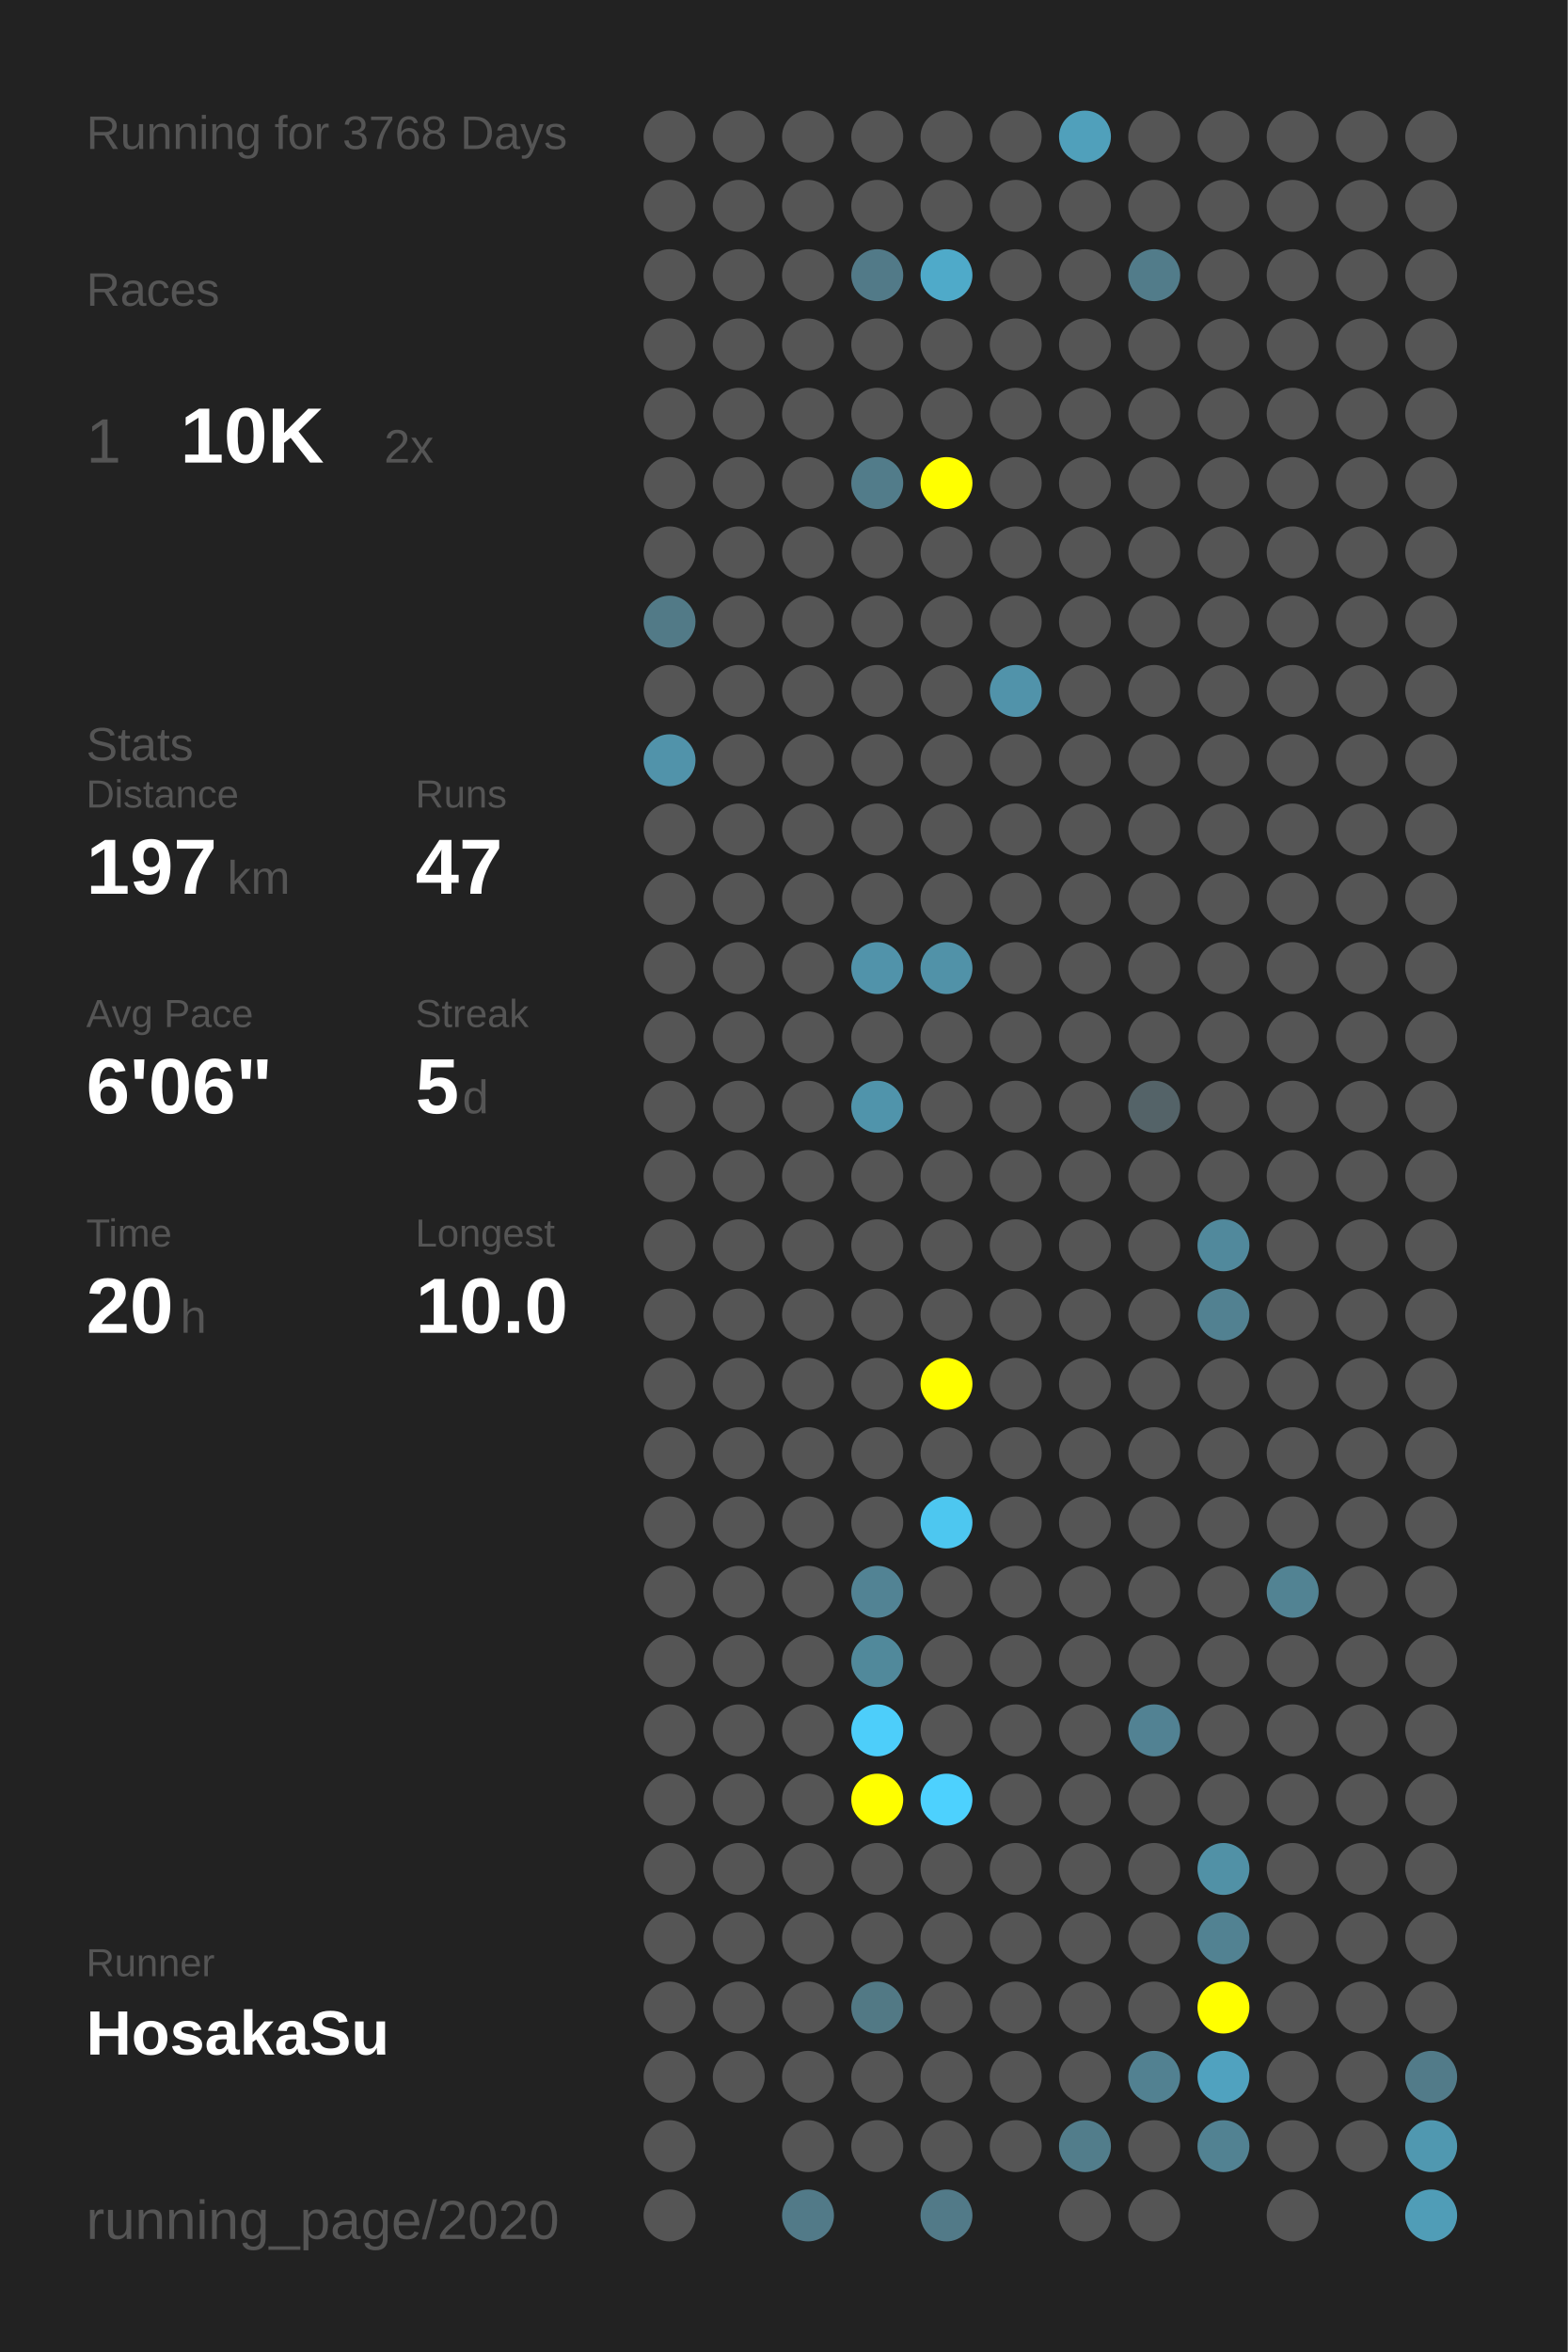
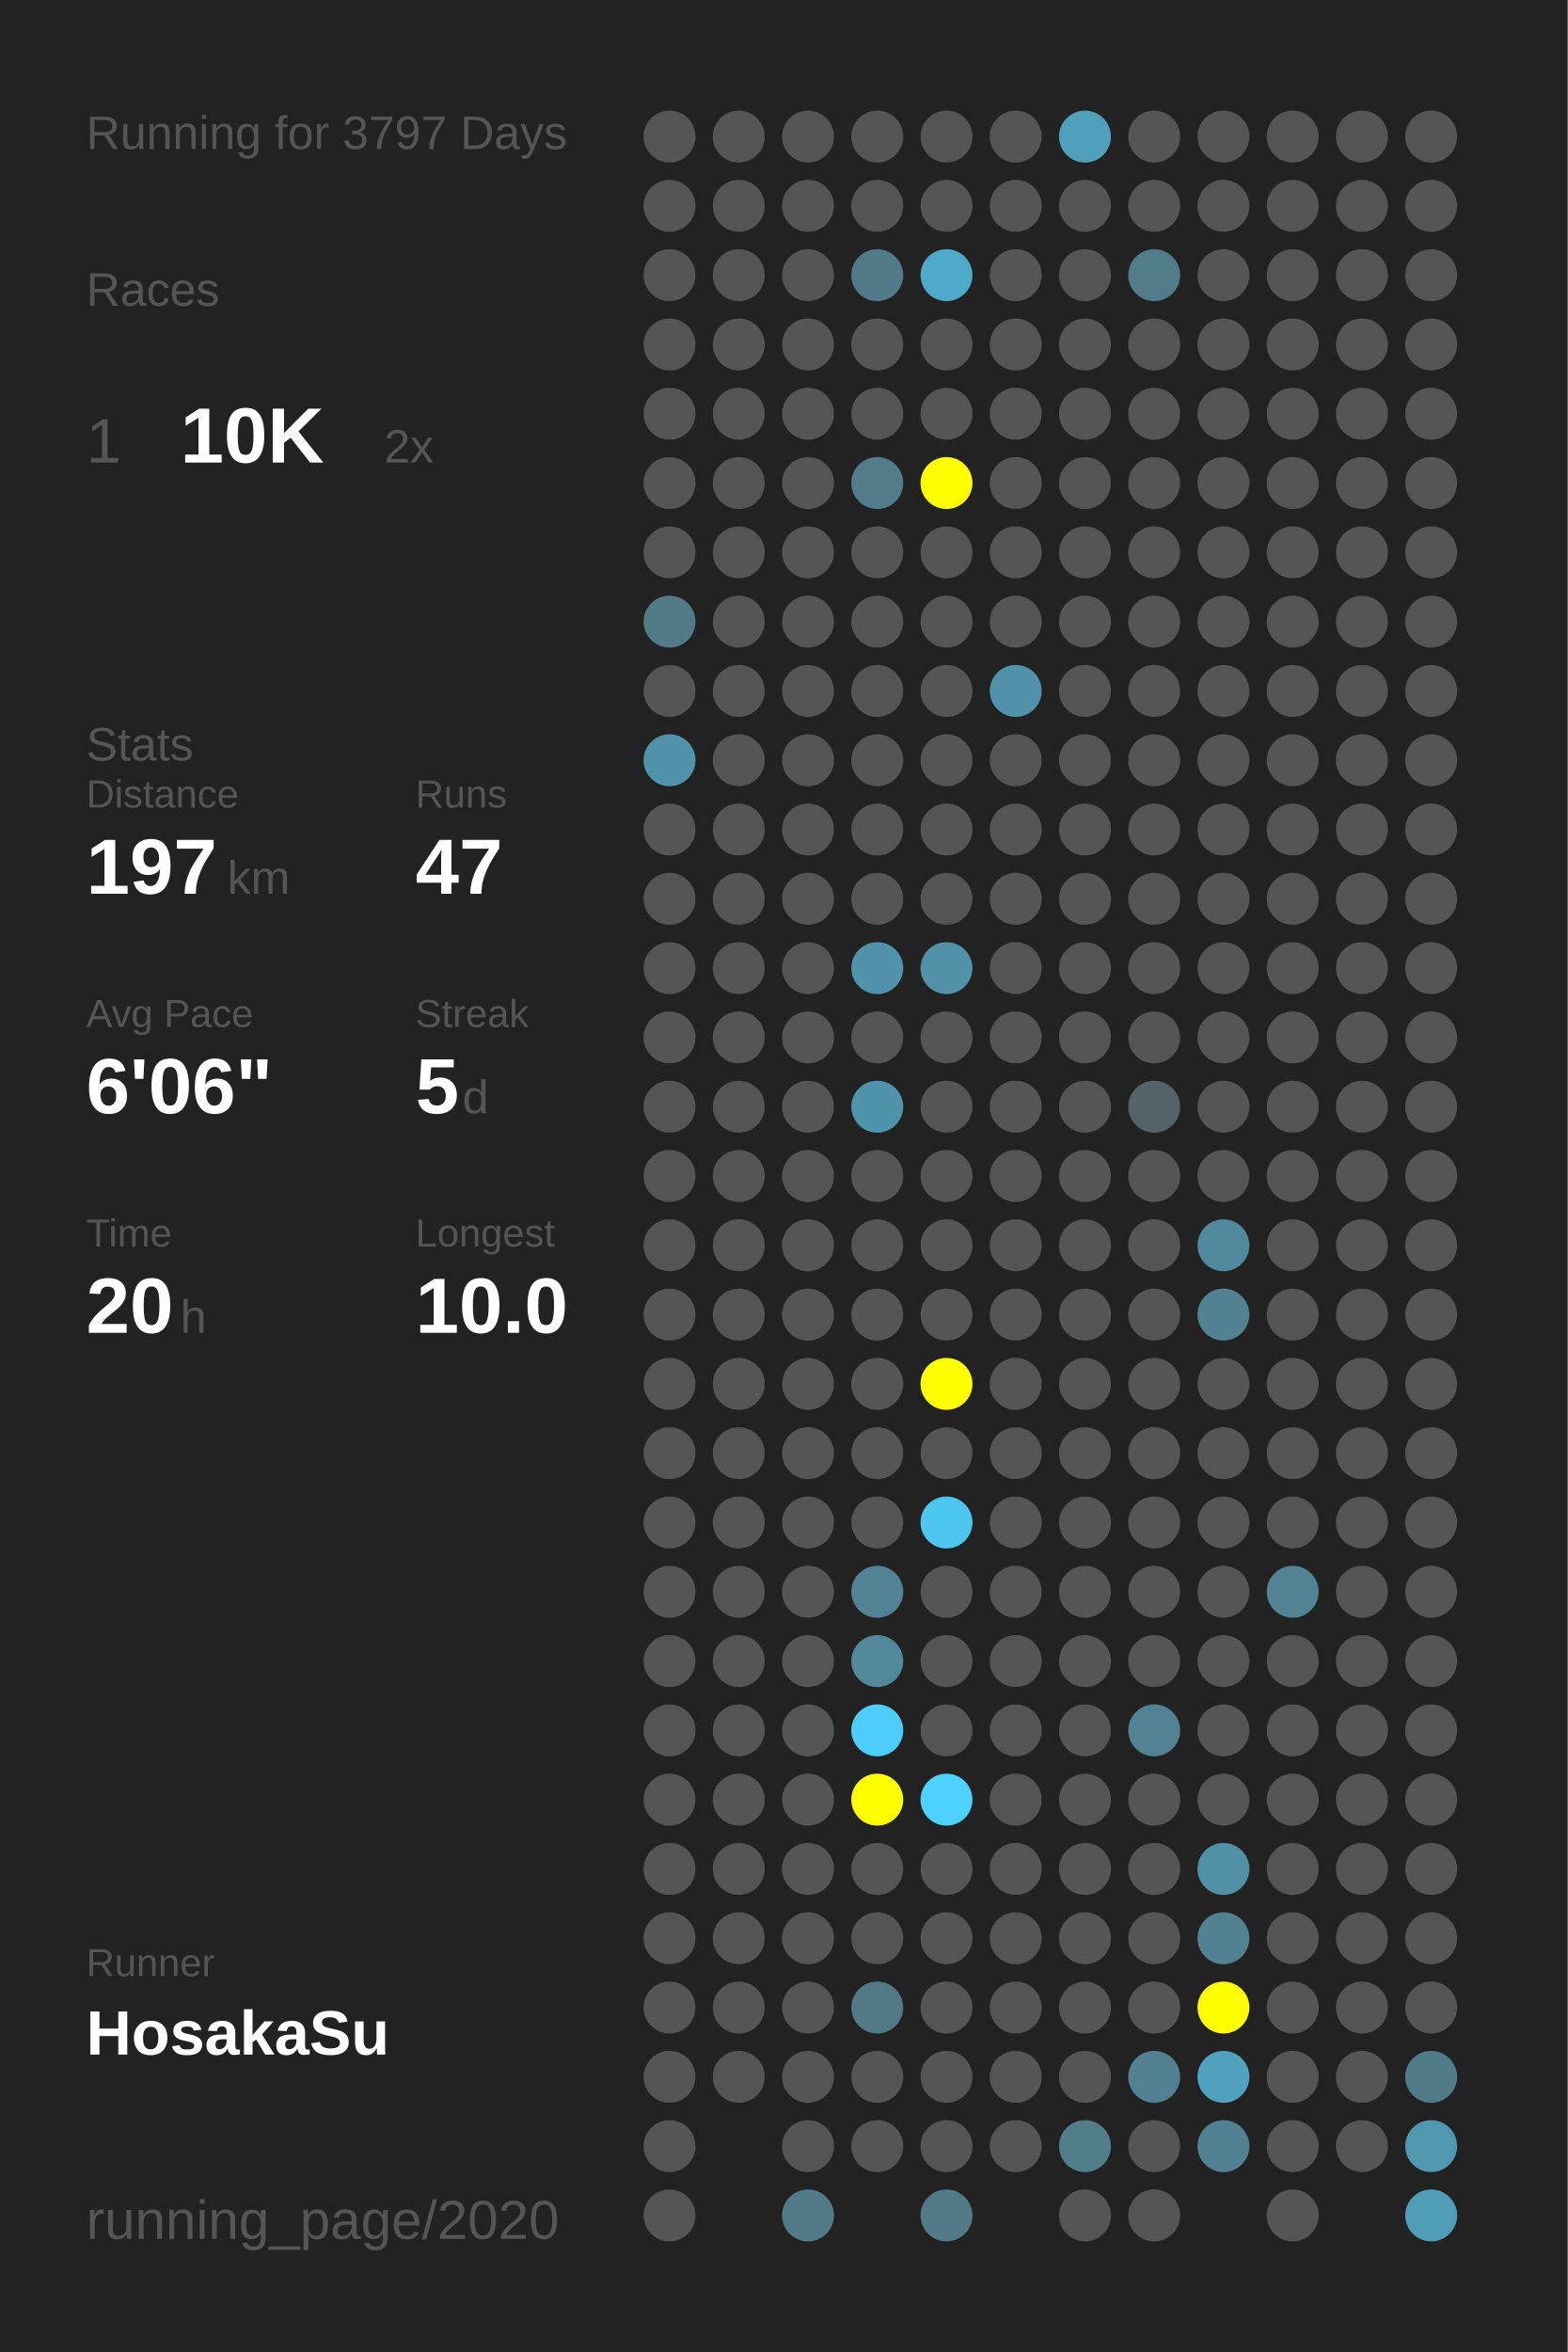
<svg xmlns="http://www.w3.org/2000/svg" baseProfile="full" height="300mm" version="1.1" viewBox="0,0,200,300" width="200mm">
  <defs />
  <rect fill="#222222" height="300" width="200" x="0" y="0" />
-   <text fill="#555555" style="font-size:6px; font-family:Arial;" x="11" y="19">Running for 3768 Days</text>
+   <text fill="#555555" style="font-size:6px; font-family:Arial;" x="11" y="19">Running for 3797 Days</text>
  <text fill="#555555" style="font-size:6px; font-family:Arial;" x="11" y="39">Races</text>
  <text fill="#555555" style="font-size:8px; font-family:Arial;" x="11" y="59">1</text>
  <text fill="#FFFFFF" style="font-size:10px; font-family:Arial; font-weight:bold;" x="23" y="59">10K</text>
  <text fill="#555555" style="font-size:6px; font-family:Arial;" x="49" y="59">2x</text>
  <text fill="#555555" style="font-size:6px; font-family:Arial;" x="11" y="97">Stats</text>
  <text fill="#555555" style="font-size:5px; font-family:Arial;" x="11" y="103">Distance</text>
  <text fill="#FFFFFF" style="font-size:10px; font-family:Arial; font-weight:bold;" x="11" y="114">197</text>
  <text fill="#555555" style="font-size:6px; font-family:Arial;" x="29" y="114">km</text>
  <text fill="#555555" style="font-size:5px; font-family:Arial;" x="53" y="103">Runs</text>
  <text fill="#FFFFFF" style="font-size:10px; font-family:Arial; font-weight:bold;" x="53" y="114">47</text>
  <text fill="#555555" style="font-size:5px; font-family:Arial;" x="11" y="131">Avg Pace</text>
  <text fill="#FFFFFF" style="font-size:10px; font-family:Arial; font-weight:bold;" x="11" y="142">6'06"</text>
  <text fill="#555555" style="font-size:5px; font-family:Arial;" x="53" y="131">Streak</text>
  <text fill="#FFFFFF" style="font-size:10px; font-family:Arial; font-weight:bold;" x="53" y="142">5</text>
  <text fill="#555555" style="font-size:6px; font-family:Arial;" x="59" y="142">d</text>
  <text fill="#555555" style="font-size:5px; font-family:Arial;" x="11" y="159">Time</text>
  <text fill="#FFFFFF" style="font-size:10px; font-family:Arial; font-weight:bold;" x="11" y="170">20</text>
  <text fill="#555555" style="font-size:6px; font-family:Arial;" x="23" y="170">h</text>
  <text fill="#555555" style="font-size:5px; font-family:Arial;" x="53" y="159">Longest</text>
  <text fill="#FFFFFF" style="font-size:10px; font-family:Arial; font-weight:bold;" x="53" y="170">10.0</text>
  <text fill="#555555" style="font-size:5px; font-family:Arial;" x="11" y="252.065">Runner</text>
  <text fill="#FFFFFF" style="font-size:8px; font-family:Arial; font-weight:bold;" x="11" y="262.065">HosakaSu</text>
  <text fill="#555555" style="font-size:7px; font-family:Arial;" x="11" y="285.581">running_page/2020</text>
  <circle cx="85.417" cy="17.419" fill="#555555" r="3.312" />
  <circle cx="85.417" cy="26.258" fill="#555555" r="3.312" />
  <circle cx="85.417" cy="35.097" fill="#555555" r="3.312" />
  <circle cx="85.417" cy="43.935" fill="#555555" r="3.312" />
  <circle cx="85.417" cy="52.774" fill="#555555" r="3.312" />
  <circle cx="85.417" cy="61.613" fill="#555555" r="3.312" />
  <circle cx="85.417" cy="70.452" fill="#555555" r="3.312" />
  <circle cx="85.417" cy="79.29" fill="#527a87" r="3.312" />
  <circle cx="85.417" cy="88.129" fill="#555555" r="3.312" />
  <circle cx="85.417" cy="96.968" fill="#5193aa" r="3.312" />
  <circle cx="85.417" cy="105.806" fill="#555555" r="3.312" />
  <circle cx="85.417" cy="114.645" fill="#555555" r="3.312" />
  <circle cx="85.417" cy="123.484" fill="#555555" r="3.312" />
  <circle cx="85.417" cy="132.323" fill="#555555" r="3.312" />
  <circle cx="85.417" cy="141.161" fill="#555555" r="3.312" />
  <circle cx="85.417" cy="150" fill="#555555" r="3.312" />
  <circle cx="85.417" cy="158.839" fill="#555555" r="3.312" />
  <circle cx="85.417" cy="167.677" fill="#555555" r="3.312" />
  <circle cx="85.417" cy="176.516" fill="#555555" r="3.312" />
  <circle cx="85.417" cy="185.355" fill="#555555" r="3.312" />
  <circle cx="85.417" cy="194.194" fill="#555555" r="3.312" />
  <circle cx="85.417" cy="203.032" fill="#555555" r="3.312" />
  <circle cx="85.417" cy="211.871" fill="#555555" r="3.312" />
  <circle cx="85.417" cy="220.71" fill="#555555" r="3.312" />
  <circle cx="85.417" cy="229.548" fill="#555555" r="3.312" />
  <circle cx="85.417" cy="238.387" fill="#555555" r="3.312" />
  <circle cx="85.417" cy="247.226" fill="#555555" r="3.312" />
  <circle cx="85.417" cy="256.065" fill="#555555" r="3.312" />
  <circle cx="85.417" cy="264.903" fill="#555555" r="3.312" />
  <circle cx="85.417" cy="273.742" fill="#555555" r="3.312" />
  <circle cx="85.417" cy="282.581" fill="#555555" r="3.312" />
  <circle cx="94.25" cy="17.419" fill="#555555" r="3.312" />
  <circle cx="94.25" cy="26.258" fill="#555555" r="3.312" />
  <circle cx="94.25" cy="35.097" fill="#555555" r="3.312" />
  <circle cx="94.25" cy="43.935" fill="#555555" r="3.312" />
  <circle cx="94.25" cy="52.774" fill="#555555" r="3.312" />
  <circle cx="94.25" cy="61.613" fill="#555555" r="3.312" />
  <circle cx="94.25" cy="70.452" fill="#555555" r="3.312" />
  <circle cx="94.25" cy="79.29" fill="#555555" r="3.312" />
  <circle cx="94.25" cy="88.129" fill="#555555" r="3.312" />
  <circle cx="94.25" cy="96.968" fill="#555555" r="3.312" />
  <circle cx="94.25" cy="105.806" fill="#555555" r="3.312" />
  <circle cx="94.25" cy="114.645" fill="#555555" r="3.312" />
  <circle cx="94.25" cy="123.484" fill="#555555" r="3.312" />
  <circle cx="94.25" cy="132.323" fill="#555555" r="3.312" />
  <circle cx="94.25" cy="141.161" fill="#555555" r="3.312" />
  <circle cx="94.25" cy="150" fill="#555555" r="3.312" />
  <circle cx="94.25" cy="158.839" fill="#555555" r="3.312" />
  <circle cx="94.25" cy="167.677" fill="#555555" r="3.312" />
  <circle cx="94.25" cy="176.516" fill="#555555" r="3.312" />
  <circle cx="94.25" cy="185.355" fill="#555555" r="3.312" />
  <circle cx="94.25" cy="194.194" fill="#555555" r="3.312" />
  <circle cx="94.25" cy="203.032" fill="#555555" r="3.312" />
  <circle cx="94.25" cy="211.871" fill="#555555" r="3.312" />
  <circle cx="94.25" cy="220.71" fill="#555555" r="3.312" />
  <circle cx="94.25" cy="229.548" fill="#555555" r="3.312" />
  <circle cx="94.25" cy="238.387" fill="#555555" r="3.312" />
  <circle cx="94.25" cy="247.226" fill="#555555" r="3.312" />
  <circle cx="94.25" cy="256.065" fill="#555555" r="3.312" />
  <circle cx="94.25" cy="264.903" fill="#555555" r="3.312" />
  <circle cx="103.083" cy="17.419" fill="#555555" r="3.312" />
  <circle cx="103.083" cy="26.258" fill="#555555" r="3.312" />
  <circle cx="103.083" cy="35.097" fill="#555555" r="3.312" />
  <circle cx="103.083" cy="43.935" fill="#555555" r="3.312" />
  <circle cx="103.083" cy="52.774" fill="#555555" r="3.312" />
  <circle cx="103.083" cy="61.613" fill="#555555" r="3.312" />
  <circle cx="103.083" cy="70.452" fill="#555555" r="3.312" />
  <circle cx="103.083" cy="79.29" fill="#555555" r="3.312" />
  <circle cx="103.083" cy="88.129" fill="#555555" r="3.312" />
  <circle cx="103.083" cy="96.968" fill="#555555" r="3.312" />
  <circle cx="103.083" cy="105.806" fill="#555555" r="3.312" />
  <circle cx="103.083" cy="114.645" fill="#555555" r="3.312" />
  <circle cx="103.083" cy="123.484" fill="#555555" r="3.312" />
  <circle cx="103.083" cy="132.323" fill="#555555" r="3.312" />
  <circle cx="103.083" cy="141.161" fill="#555555" r="3.312" />
  <circle cx="103.083" cy="150" fill="#555555" r="3.312" />
  <circle cx="103.083" cy="158.839" fill="#555555" r="3.312" />
  <circle cx="103.083" cy="167.677" fill="#555555" r="3.312" />
  <circle cx="103.083" cy="176.516" fill="#555555" r="3.312" />
  <circle cx="103.083" cy="185.355" fill="#555555" r="3.312" />
  <circle cx="103.083" cy="194.194" fill="#555555" r="3.312" />
  <circle cx="103.083" cy="203.032" fill="#555555" r="3.312" />
  <circle cx="103.083" cy="211.871" fill="#555555" r="3.312" />
  <circle cx="103.083" cy="220.71" fill="#555555" r="3.312" />
  <circle cx="103.083" cy="229.548" fill="#555555" r="3.312" />
  <circle cx="103.083" cy="238.387" fill="#555555" r="3.312" />
  <circle cx="103.083" cy="247.226" fill="#555555" r="3.312" />
  <circle cx="103.083" cy="256.065" fill="#555555" r="3.312" />
  <circle cx="103.083" cy="264.903" fill="#555555" r="3.312" />
  <circle cx="103.083" cy="273.742" fill="#555555" r="3.312" />
  <circle cx="103.083" cy="282.581" fill="#527a88" r="3.312" />
  <circle cx="111.917" cy="17.419" fill="#555555" r="3.312" />
  <circle cx="111.917" cy="26.258" fill="#555555" r="3.312" />
  <circle cx="111.917" cy="35.097" fill="#527a88" r="3.312" />
  <circle cx="111.917" cy="43.935" fill="#555555" r="3.312" />
  <circle cx="111.917" cy="52.774" fill="#555555" r="3.312" />
  <circle cx="111.917" cy="61.613" fill="#527c8a" r="3.312" />
  <circle cx="111.917" cy="70.452" fill="#555555" r="3.312" />
  <circle cx="111.917" cy="79.29" fill="#555555" r="3.312" />
  <circle cx="111.917" cy="88.129" fill="#555555" r="3.312" />
  <circle cx="111.917" cy="96.968" fill="#555555" r="3.312" />
  <circle cx="111.917" cy="105.806" fill="#555555" r="3.312" />
  <circle cx="111.917" cy="114.645" fill="#555555" r="3.312" />
  <circle cx="111.917" cy="123.484" fill="#5193aa" r="3.312" />
  <circle cx="111.917" cy="132.323" fill="#555555" r="3.312" />
  <circle cx="111.917" cy="141.161" fill="#5094ab" r="3.312" />
  <circle cx="111.917" cy="150" fill="#555555" r="3.312" />
  <circle cx="111.917" cy="158.839" fill="#555555" r="3.312" />
  <circle cx="111.917" cy="167.677" fill="#555555" r="3.312" />
  <circle cx="111.917" cy="176.516" fill="#555555" r="3.312" />
  <circle cx="111.917" cy="185.355" fill="#555555" r="3.312" />
  <circle cx="111.917" cy="194.194" fill="#555555" r="3.312" />
  <circle cx="111.917" cy="203.032" fill="#528394" r="3.312" />
  <circle cx="111.917" cy="211.871" fill="#51899b" r="3.312" />
  <circle cx="111.917" cy="220.71" fill="#4dcefa" r="3.312" />
  <circle cx="111.917" cy="229.548" fill="#FFFF00" r="3.312" />
  <circle cx="111.917" cy="238.387" fill="#555555" r="3.312" />
  <circle cx="111.917" cy="247.226" fill="#555555" r="3.312" />
  <circle cx="111.917" cy="256.065" fill="#527985" r="3.312" />
  <circle cx="111.917" cy="264.903" fill="#555555" r="3.312" />
  <circle cx="111.917" cy="273.742" fill="#555555" r="3.312" />
  <circle cx="120.75" cy="17.419" fill="#555555" r="3.312" />
  <circle cx="120.75" cy="26.258" fill="#555555" r="3.312" />
  <circle cx="120.75" cy="35.097" fill="#4faac9" r="3.312" />
  <circle cx="120.75" cy="43.935" fill="#555555" r="3.312" />
  <circle cx="120.75" cy="52.774" fill="#555555" r="3.312" />
  <circle cx="120.75" cy="61.613" fill="#FFFF00" r="3.312" />
  <circle cx="120.75" cy="70.452" fill="#555555" r="3.312" />
  <circle cx="120.75" cy="79.29" fill="#555555" r="3.312" />
  <circle cx="120.75" cy="88.129" fill="#555555" r="3.312" />
  <circle cx="120.75" cy="96.968" fill="#555555" r="3.312" />
  <circle cx="120.75" cy="105.806" fill="#555555" r="3.312" />
  <circle cx="120.75" cy="114.645" fill="#555555" r="3.312" />
  <circle cx="120.75" cy="123.484" fill="#5192a8" r="3.312" />
  <circle cx="120.75" cy="132.323" fill="#555555" r="3.312" />
  <circle cx="120.75" cy="141.161" fill="#555555" r="3.312" />
  <circle cx="120.75" cy="150" fill="#555555" r="3.312" />
  <circle cx="120.75" cy="158.839" fill="#555555" r="3.312" />
  <circle cx="120.75" cy="167.677" fill="#555555" r="3.312" />
  <circle cx="120.75" cy="176.516" fill="#FFFF00" r="3.312" />
  <circle cx="120.75" cy="185.355" fill="#555555" r="3.312" />
  <circle cx="120.75" cy="194.194" fill="#4dc7f0" r="3.312" />
  <circle cx="120.75" cy="203.032" fill="#555555" r="3.312" />
  <circle cx="120.75" cy="211.871" fill="#555555" r="3.312" />
  <circle cx="120.75" cy="220.71" fill="#555555" r="3.312" />
  <circle cx="120.75" cy="229.548" fill="#4dd1fe" r="3.312" />
  <circle cx="120.75" cy="238.387" fill="#555555" r="3.312" />
  <circle cx="120.75" cy="247.226" fill="#555555" r="3.312" />
  <circle cx="120.75" cy="256.065" fill="#555555" r="3.312" />
  <circle cx="120.75" cy="264.903" fill="#555555" r="3.312" />
  <circle cx="120.75" cy="273.742" fill="#555555" r="3.312" />
  <circle cx="120.75" cy="282.581" fill="#527a88" r="3.312" />
  <circle cx="129.583" cy="17.419" fill="#555555" r="3.312" />
  <circle cx="129.583" cy="26.258" fill="#555555" r="3.312" />
  <circle cx="129.583" cy="35.097" fill="#555555" r="3.312" />
  <circle cx="129.583" cy="43.935" fill="#555555" r="3.312" />
  <circle cx="129.583" cy="52.774" fill="#555555" r="3.312" />
  <circle cx="129.583" cy="61.613" fill="#555555" r="3.312" />
  <circle cx="129.583" cy="70.452" fill="#555555" r="3.312" />
  <circle cx="129.583" cy="79.29" fill="#555555" r="3.312" />
  <circle cx="129.583" cy="88.129" fill="#5193aa" r="3.312" />
  <circle cx="129.583" cy="96.968" fill="#555555" r="3.312" />
  <circle cx="129.583" cy="105.806" fill="#555555" r="3.312" />
  <circle cx="129.583" cy="114.645" fill="#555555" r="3.312" />
  <circle cx="129.583" cy="123.484" fill="#555555" r="3.312" />
  <circle cx="129.583" cy="132.323" fill="#555555" r="3.312" />
  <circle cx="129.583" cy="141.161" fill="#555555" r="3.312" />
  <circle cx="129.583" cy="150" fill="#555555" r="3.312" />
  <circle cx="129.583" cy="158.839" fill="#555555" r="3.312" />
  <circle cx="129.583" cy="167.677" fill="#555555" r="3.312" />
  <circle cx="129.583" cy="176.516" fill="#555555" r="3.312" />
  <circle cx="129.583" cy="185.355" fill="#555555" r="3.312" />
  <circle cx="129.583" cy="194.194" fill="#555555" r="3.312" />
  <circle cx="129.583" cy="203.032" fill="#555555" r="3.312" />
  <circle cx="129.583" cy="211.871" fill="#555555" r="3.312" />
  <circle cx="129.583" cy="220.71" fill="#555555" r="3.312" />
  <circle cx="129.583" cy="229.548" fill="#555555" r="3.312" />
  <circle cx="129.583" cy="238.387" fill="#555555" r="3.312" />
  <circle cx="129.583" cy="247.226" fill="#555555" r="3.312" />
  <circle cx="129.583" cy="256.065" fill="#555555" r="3.312" />
  <circle cx="129.583" cy="264.903" fill="#555555" r="3.312" />
  <circle cx="129.583" cy="273.742" fill="#555555" r="3.312" />
  <circle cx="138.417" cy="17.419" fill="#50a0bb" r="3.312" />
  <circle cx="138.417" cy="26.258" fill="#555555" r="3.312" />
  <circle cx="138.417" cy="35.097" fill="#555555" r="3.312" />
  <circle cx="138.417" cy="43.935" fill="#555555" r="3.312" />
  <circle cx="138.417" cy="52.774" fill="#555555" r="3.312" />
  <circle cx="138.417" cy="61.613" fill="#555555" r="3.312" />
  <circle cx="138.417" cy="70.452" fill="#555555" r="3.312" />
  <circle cx="138.417" cy="79.29" fill="#555555" r="3.312" />
  <circle cx="138.417" cy="88.129" fill="#555555" r="3.312" />
  <circle cx="138.417" cy="96.968" fill="#555555" r="3.312" />
  <circle cx="138.417" cy="105.806" fill="#555555" r="3.312" />
  <circle cx="138.417" cy="114.645" fill="#555555" r="3.312" />
  <circle cx="138.417" cy="123.484" fill="#555555" r="3.312" />
  <circle cx="138.417" cy="132.323" fill="#555555" r="3.312" />
  <circle cx="138.417" cy="141.161" fill="#555555" r="3.312" />
  <circle cx="138.417" cy="150" fill="#555555" r="3.312" />
  <circle cx="138.417" cy="158.839" fill="#555555" r="3.312" />
  <circle cx="138.417" cy="167.677" fill="#555555" r="3.312" />
  <circle cx="138.417" cy="176.516" fill="#555555" r="3.312" />
  <circle cx="138.417" cy="185.355" fill="#555555" r="3.312" />
  <circle cx="138.417" cy="194.194" fill="#555555" r="3.312" />
  <circle cx="138.417" cy="203.032" fill="#555555" r="3.312" />
  <circle cx="138.417" cy="211.871" fill="#555555" r="3.312" />
  <circle cx="138.417" cy="220.71" fill="#555555" r="3.312" />
  <circle cx="138.417" cy="229.548" fill="#555555" r="3.312" />
  <circle cx="138.417" cy="238.387" fill="#555555" r="3.312" />
  <circle cx="138.417" cy="247.226" fill="#555555" r="3.312" />
  <circle cx="138.417" cy="256.065" fill="#555555" r="3.312" />
  <circle cx="138.417" cy="264.903" fill="#555555" r="3.312" />
  <circle cx="138.417" cy="273.742" fill="#527d8b" r="3.312" />
  <circle cx="138.417" cy="282.581" fill="#555555" r="3.312" />
  <circle cx="147.25" cy="17.419" fill="#555555" r="3.312" />
  <circle cx="147.25" cy="26.258" fill="#555555" r="3.312" />
  <circle cx="147.25" cy="35.097" fill="#527c8a" r="3.312" />
  <circle cx="147.25" cy="43.935" fill="#555555" r="3.312" />
  <circle cx="147.25" cy="52.774" fill="#555555" r="3.312" />
  <circle cx="147.25" cy="61.613" fill="#555555" r="3.312" />
  <circle cx="147.25" cy="70.452" fill="#555555" r="3.312" />
  <circle cx="147.25" cy="79.29" fill="#555555" r="3.312" />
  <circle cx="147.25" cy="88.129" fill="#555555" r="3.312" />
  <circle cx="147.25" cy="96.968" fill="#555555" r="3.312" />
  <circle cx="147.25" cy="105.806" fill="#555555" r="3.312" />
  <circle cx="147.25" cy="114.645" fill="#555555" r="3.312" />
  <circle cx="147.25" cy="123.484" fill="#555555" r="3.312" />
  <circle cx="147.25" cy="132.323" fill="#555555" r="3.312" />
  <circle cx="147.25" cy="141.161" fill="#546368" r="3.312" />
  <circle cx="147.25" cy="150" fill="#555555" r="3.312" />
  <circle cx="147.25" cy="158.839" fill="#555555" r="3.312" />
  <circle cx="147.25" cy="167.677" fill="#555555" r="3.312" />
  <circle cx="147.25" cy="176.516" fill="#555555" r="3.312" />
  <circle cx="147.25" cy="185.355" fill="#555555" r="3.312" />
  <circle cx="147.25" cy="194.194" fill="#555555" r="3.312" />
  <circle cx="147.25" cy="203.032" fill="#555555" r="3.312" />
  <circle cx="147.25" cy="211.871" fill="#555555" r="3.312" />
  <circle cx="147.25" cy="220.71" fill="#528293" r="3.312" />
  <circle cx="147.25" cy="229.548" fill="#555555" r="3.312" />
  <circle cx="147.25" cy="238.387" fill="#555555" r="3.312" />
  <circle cx="147.25" cy="247.226" fill="#555555" r="3.312" />
  <circle cx="147.25" cy="256.065" fill="#555555" r="3.312" />
  <circle cx="147.25" cy="264.903" fill="#528191" r="3.312" />
  <circle cx="147.25" cy="273.742" fill="#555555" r="3.312" />
  <circle cx="147.25" cy="282.581" fill="#555555" r="3.312" />
  <circle cx="156.083" cy="17.419" fill="#555555" r="3.312" />
  <circle cx="156.083" cy="26.258" fill="#555555" r="3.312" />
  <circle cx="156.083" cy="35.097" fill="#555555" r="3.312" />
  <circle cx="156.083" cy="43.935" fill="#555555" r="3.312" />
  <circle cx="156.083" cy="52.774" fill="#555555" r="3.312" />
  <circle cx="156.083" cy="61.613" fill="#555555" r="3.312" />
  <circle cx="156.083" cy="70.452" fill="#555555" r="3.312" />
  <circle cx="156.083" cy="79.29" fill="#555555" r="3.312" />
  <circle cx="156.083" cy="88.129" fill="#555555" r="3.312" />
  <circle cx="156.083" cy="96.968" fill="#555555" r="3.312" />
  <circle cx="156.083" cy="105.806" fill="#555555" r="3.312" />
  <circle cx="156.083" cy="114.645" fill="#555555" r="3.312" />
  <circle cx="156.083" cy="123.484" fill="#555555" r="3.312" />
  <circle cx="156.083" cy="132.323" fill="#555555" r="3.312" />
  <circle cx="156.083" cy="141.161" fill="#555555" r="3.312" />
  <circle cx="156.083" cy="150" fill="#555555" r="3.312" />
  <circle cx="156.083" cy="158.839" fill="#51899c" r="3.312" />
  <circle cx="156.083" cy="167.677" fill="#528191" r="3.312" />
  <circle cx="156.083" cy="176.516" fill="#555555" r="3.312" />
  <circle cx="156.083" cy="185.355" fill="#555555" r="3.312" />
  <circle cx="156.083" cy="194.194" fill="#555555" r="3.312" />
  <circle cx="156.083" cy="203.032" fill="#555555" r="3.312" />
  <circle cx="156.083" cy="211.871" fill="#555555" r="3.312" />
  <circle cx="156.083" cy="220.71" fill="#555555" r="3.312" />
  <circle cx="156.083" cy="229.548" fill="#555555" r="3.312" />
  <circle cx="156.083" cy="238.387" fill="#5191a6" r="3.312" />
  <circle cx="156.083" cy="247.226" fill="#528292" r="3.312" />
  <circle cx="156.083" cy="256.065" fill="#FFFF00" r="3.312" />
  <circle cx="156.083" cy="264.903" fill="#50a2bf" r="3.312" />
  <circle cx="156.083" cy="273.742" fill="#528292" r="3.312" />
  <circle cx="164.917" cy="17.419" fill="#555555" r="3.312" />
  <circle cx="164.917" cy="26.258" fill="#555555" r="3.312" />
  <circle cx="164.917" cy="35.097" fill="#555555" r="3.312" />
  <circle cx="164.917" cy="43.935" fill="#555555" r="3.312" />
  <circle cx="164.917" cy="52.774" fill="#555555" r="3.312" />
  <circle cx="164.917" cy="61.613" fill="#555555" r="3.312" />
  <circle cx="164.917" cy="70.452" fill="#555555" r="3.312" />
  <circle cx="164.917" cy="79.29" fill="#555555" r="3.312" />
  <circle cx="164.917" cy="88.129" fill="#555555" r="3.312" />
  <circle cx="164.917" cy="96.968" fill="#555555" r="3.312" />
  <circle cx="164.917" cy="105.806" fill="#555555" r="3.312" />
  <circle cx="164.917" cy="114.645" fill="#555555" r="3.312" />
  <circle cx="164.917" cy="123.484" fill="#555555" r="3.312" />
  <circle cx="164.917" cy="132.323" fill="#555555" r="3.312" />
  <circle cx="164.917" cy="141.161" fill="#555555" r="3.312" />
  <circle cx="164.917" cy="150" fill="#555555" r="3.312" />
  <circle cx="164.917" cy="158.839" fill="#555555" r="3.312" />
  <circle cx="164.917" cy="167.677" fill="#555555" r="3.312" />
  <circle cx="164.917" cy="176.516" fill="#555555" r="3.312" />
  <circle cx="164.917" cy="185.355" fill="#555555" r="3.312" />
  <circle cx="164.917" cy="194.194" fill="#555555" r="3.312" />
  <circle cx="164.917" cy="203.032" fill="#528393" r="3.312" />
  <circle cx="164.917" cy="211.871" fill="#555555" r="3.312" />
  <circle cx="164.917" cy="220.71" fill="#555555" r="3.312" />
  <circle cx="164.917" cy="229.548" fill="#555555" r="3.312" />
  <circle cx="164.917" cy="238.387" fill="#555555" r="3.312" />
  <circle cx="164.917" cy="247.226" fill="#555555" r="3.312" />
  <circle cx="164.917" cy="256.065" fill="#555555" r="3.312" />
  <circle cx="164.917" cy="264.903" fill="#555555" r="3.312" />
  <circle cx="164.917" cy="273.742" fill="#555555" r="3.312" />
  <circle cx="164.917" cy="282.581" fill="#555555" r="3.312" />
  <circle cx="173.75" cy="17.419" fill="#555555" r="3.312" />
  <circle cx="173.75" cy="26.258" fill="#555555" r="3.312" />
  <circle cx="173.75" cy="35.097" fill="#555555" r="3.312" />
  <circle cx="173.75" cy="43.935" fill="#555555" r="3.312" />
  <circle cx="173.75" cy="52.774" fill="#555555" r="3.312" />
  <circle cx="173.75" cy="61.613" fill="#555555" r="3.312" />
  <circle cx="173.75" cy="70.452" fill="#555555" r="3.312" />
  <circle cx="173.75" cy="79.29" fill="#555555" r="3.312" />
  <circle cx="173.75" cy="88.129" fill="#555555" r="3.312" />
  <circle cx="173.75" cy="96.968" fill="#555555" r="3.312" />
  <circle cx="173.75" cy="105.806" fill="#555555" r="3.312" />
  <circle cx="173.75" cy="114.645" fill="#555555" r="3.312" />
  <circle cx="173.75" cy="123.484" fill="#555555" r="3.312" />
  <circle cx="173.75" cy="132.323" fill="#555555" r="3.312" />
  <circle cx="173.75" cy="141.161" fill="#555555" r="3.312" />
  <circle cx="173.75" cy="150" fill="#555555" r="3.312" />
  <circle cx="173.75" cy="158.839" fill="#555555" r="3.312" />
  <circle cx="173.75" cy="167.677" fill="#555555" r="3.312" />
  <circle cx="173.75" cy="176.516" fill="#555555" r="3.312" />
  <circle cx="173.75" cy="185.355" fill="#555555" r="3.312" />
  <circle cx="173.75" cy="194.194" fill="#555555" r="3.312" />
  <circle cx="173.75" cy="203.032" fill="#555555" r="3.312" />
  <circle cx="173.75" cy="211.871" fill="#555555" r="3.312" />
  <circle cx="173.75" cy="220.71" fill="#555555" r="3.312" />
  <circle cx="173.75" cy="229.548" fill="#555555" r="3.312" />
  <circle cx="173.75" cy="238.387" fill="#555555" r="3.312" />
  <circle cx="173.75" cy="247.226" fill="#555555" r="3.312" />
  <circle cx="173.75" cy="256.065" fill="#555555" r="3.312" />
  <circle cx="173.75" cy="264.903" fill="#555555" r="3.312" />
  <circle cx="173.75" cy="273.742" fill="#555555" r="3.312" />
  <circle cx="182.583" cy="17.419" fill="#555555" r="3.312" />
  <circle cx="182.583" cy="26.258" fill="#555555" r="3.312" />
  <circle cx="182.583" cy="35.097" fill="#555555" r="3.312" />
  <circle cx="182.583" cy="43.935" fill="#555555" r="3.312" />
  <circle cx="182.583" cy="52.774" fill="#555555" r="3.312" />
  <circle cx="182.583" cy="61.613" fill="#555555" r="3.312" />
  <circle cx="182.583" cy="70.452" fill="#555555" r="3.312" />
  <circle cx="182.583" cy="79.29" fill="#555555" r="3.312" />
  <circle cx="182.583" cy="88.129" fill="#555555" r="3.312" />
  <circle cx="182.583" cy="96.968" fill="#555555" r="3.312" />
  <circle cx="182.583" cy="105.806" fill="#555555" r="3.312" />
  <circle cx="182.583" cy="114.645" fill="#555555" r="3.312" />
  <circle cx="182.583" cy="123.484" fill="#555555" r="3.312" />
  <circle cx="182.583" cy="132.323" fill="#555555" r="3.312" />
  <circle cx="182.583" cy="141.161" fill="#555555" r="3.312" />
  <circle cx="182.583" cy="150" fill="#555555" r="3.312" />
  <circle cx="182.583" cy="158.839" fill="#555555" r="3.312" />
  <circle cx="182.583" cy="167.677" fill="#555555" r="3.312" />
  <circle cx="182.583" cy="176.516" fill="#555555" r="3.312" />
  <circle cx="182.583" cy="185.355" fill="#555555" r="3.312" />
  <circle cx="182.583" cy="194.194" fill="#555555" r="3.312" />
  <circle cx="182.583" cy="203.032" fill="#555555" r="3.312" />
  <circle cx="182.583" cy="211.871" fill="#555555" r="3.312" />
  <circle cx="182.583" cy="220.71" fill="#555555" r="3.312" />
  <circle cx="182.583" cy="229.548" fill="#555555" r="3.312" />
  <circle cx="182.583" cy="238.387" fill="#555555" r="3.312" />
  <circle cx="182.583" cy="247.226" fill="#555555" r="3.312" />
  <circle cx="182.583" cy="256.065" fill="#555555" r="3.312" />
  <circle cx="182.583" cy="264.903" fill="#527b89" r="3.312" />
  <circle cx="182.583" cy="273.742" fill="#5098b0" r="3.312" />
  <circle cx="182.583" cy="282.581" fill="#509db7" r="3.312" />
</svg>
